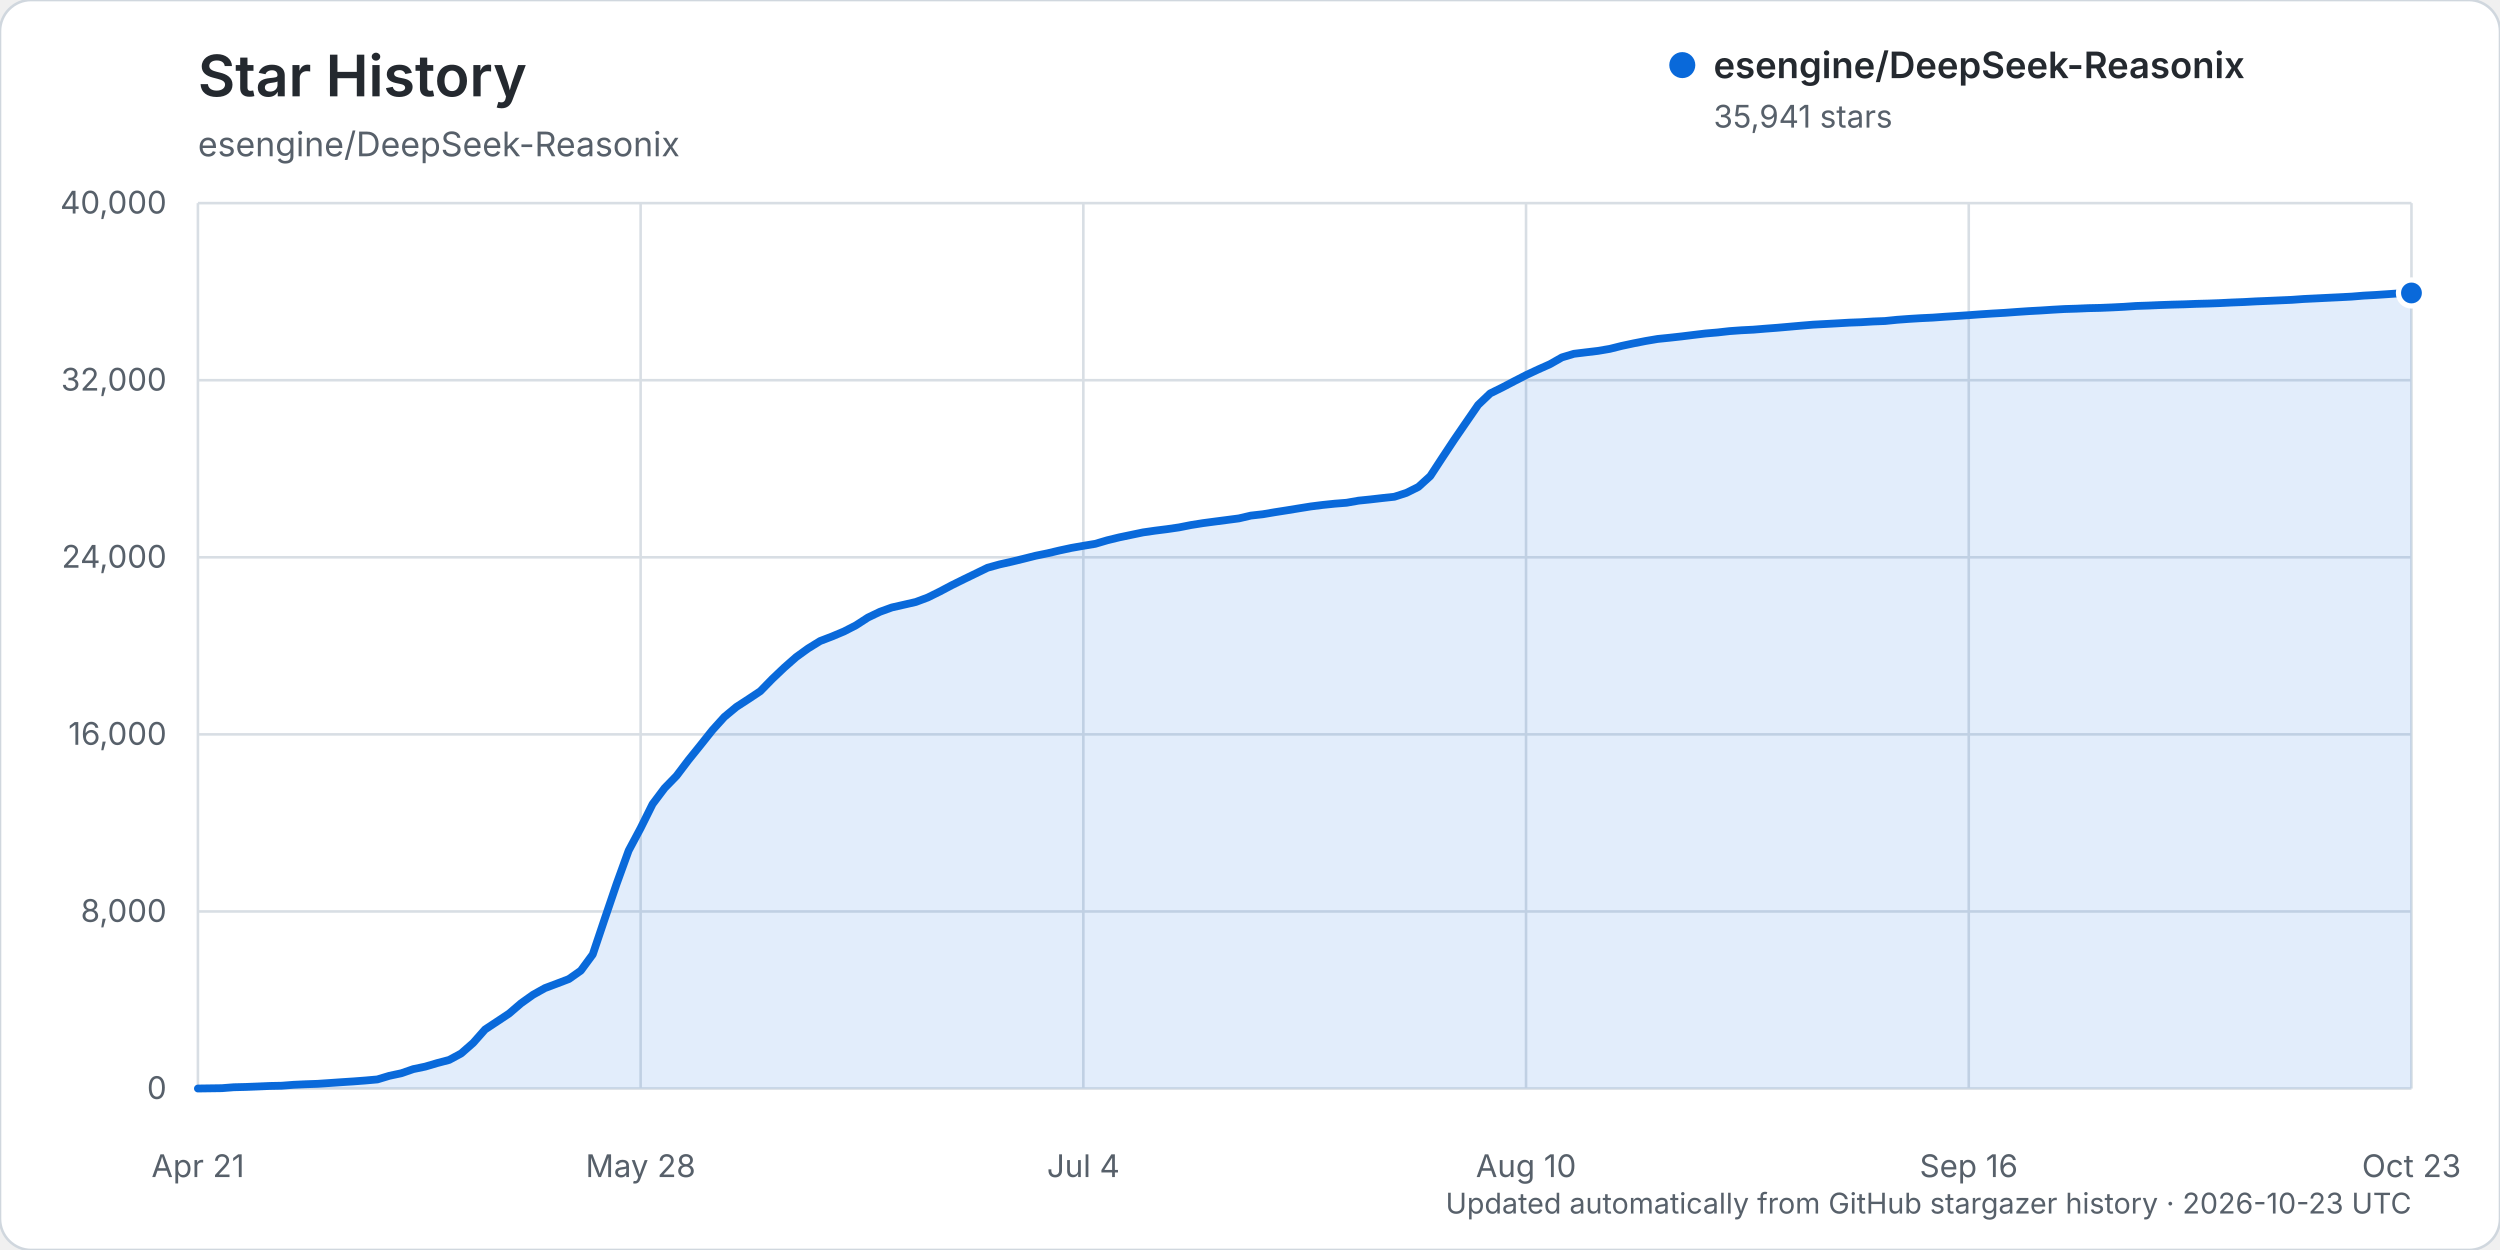
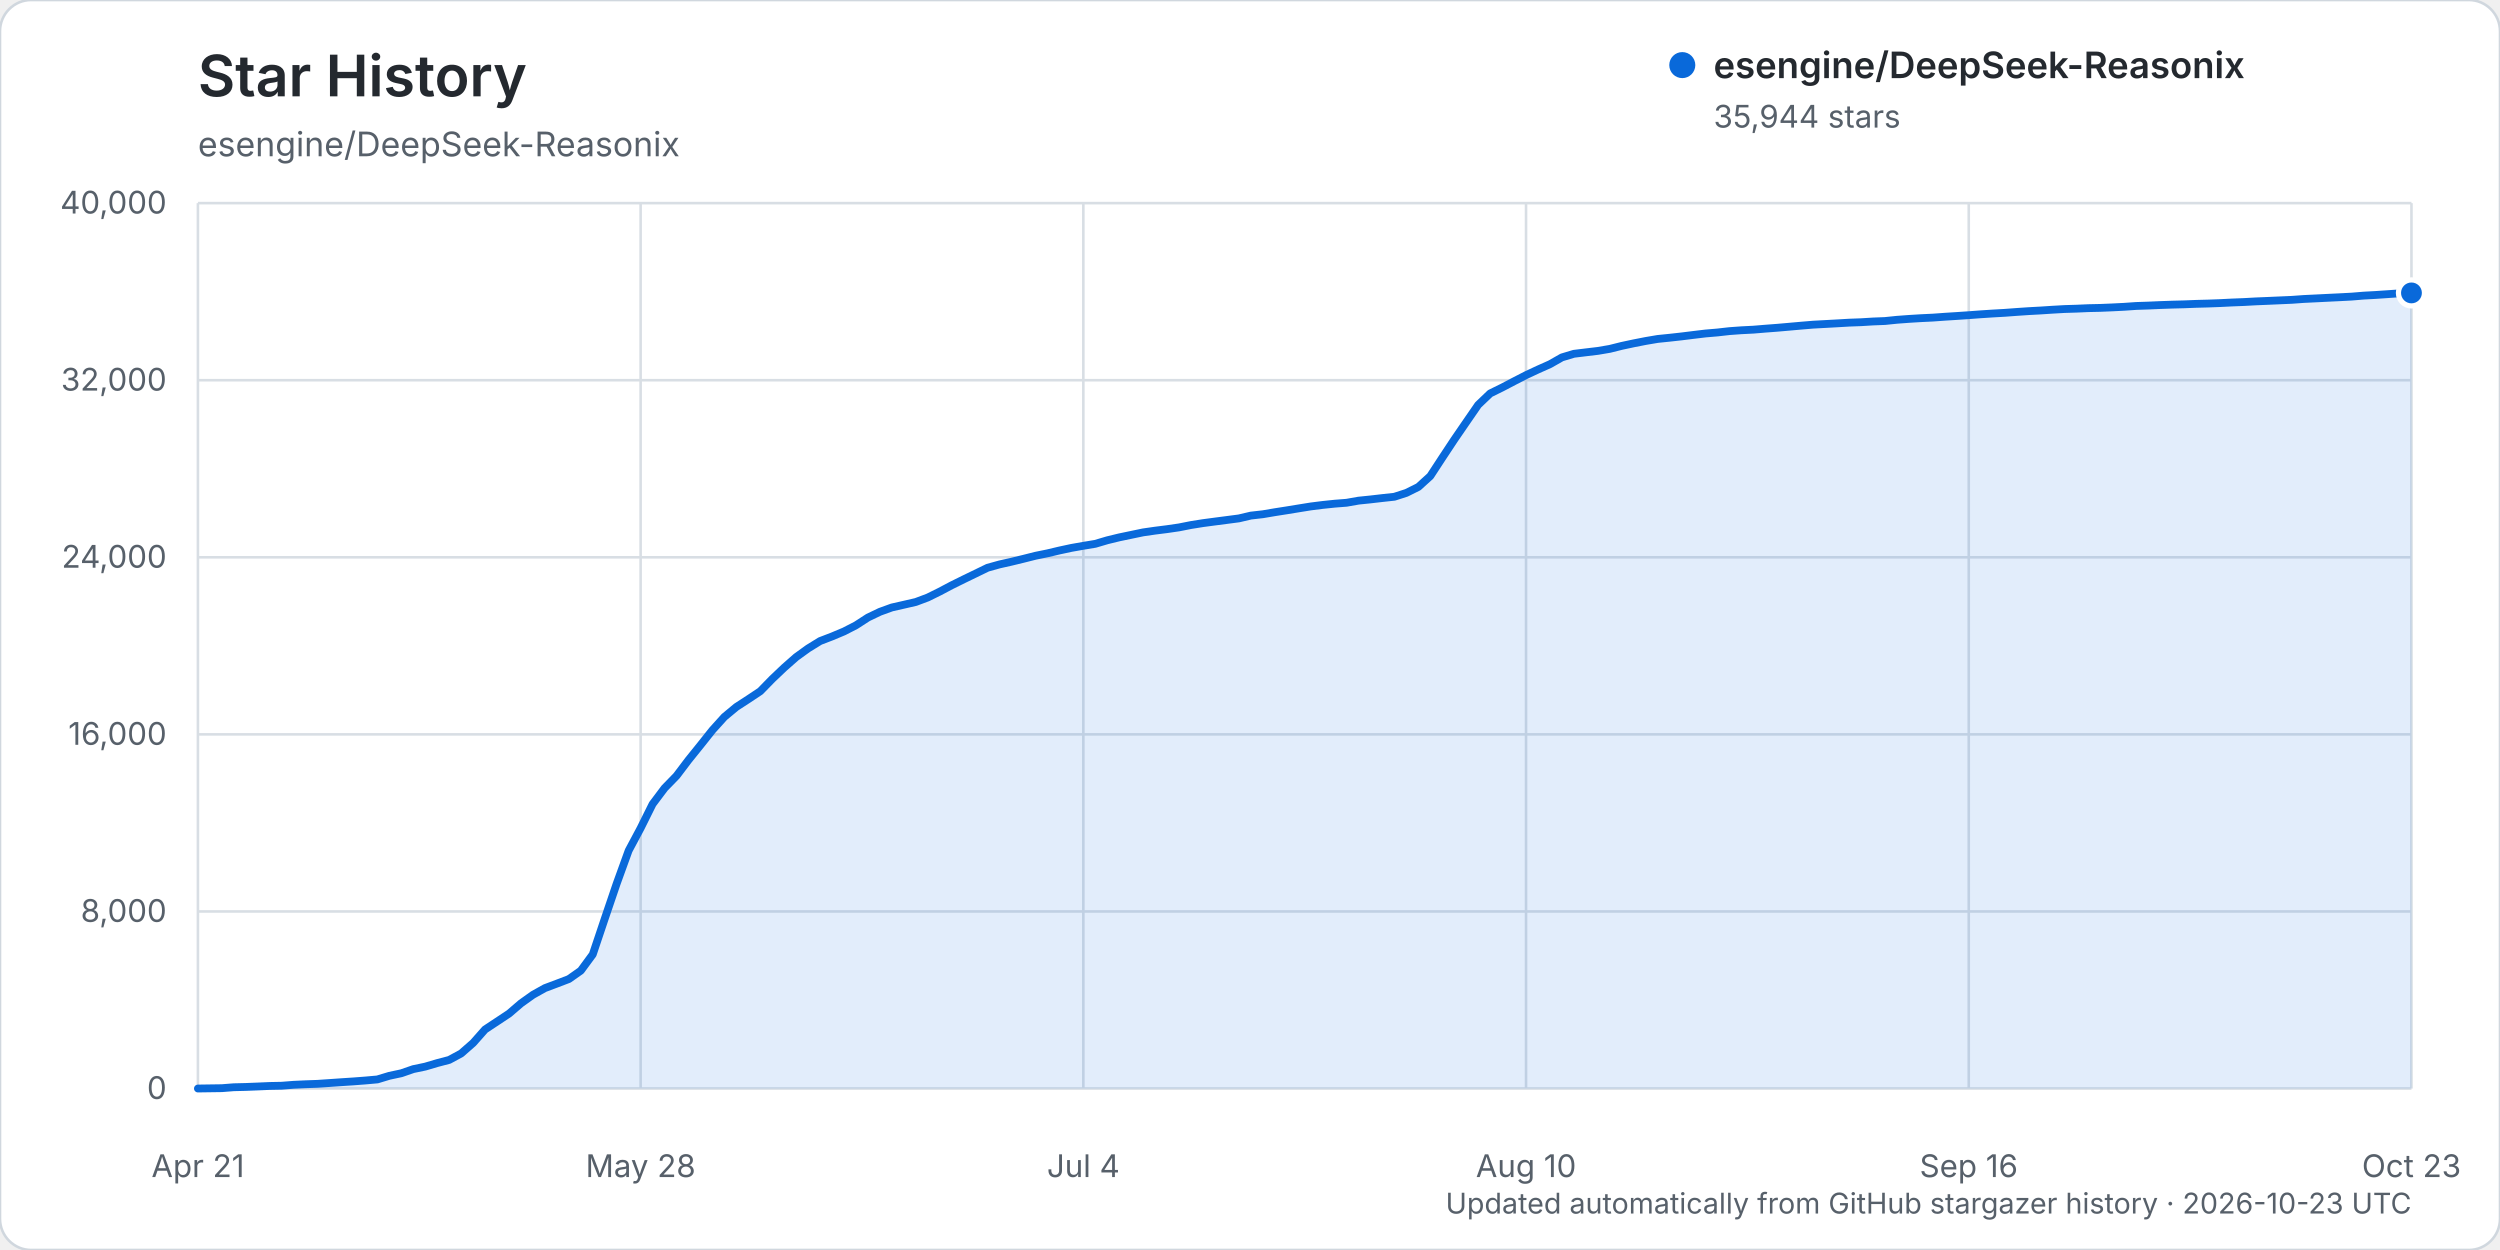
<svg xmlns="http://www.w3.org/2000/svg" width="960" height="480" viewBox="0 0 960 480" role="img" aria-labelledby="title description">
  <rect width="960" height="480" rx="12" fill="#ffffff" stroke="#d0d7de" />
  <text x="76" y="37" fill="#24292f" font-family="-apple-system, BlinkMacSystemFont, 'Segoe UI', sans-serif" font-size="22" font-weight="600">Star History</text>
  <text x="76" y="60" fill="#57606a" font-family="-apple-system, BlinkMacSystemFont, 'Segoe UI', sans-serif" font-size="13">esengine/DeepSeek-Reasonix</text>
  <g font-family="-apple-system, BlinkMacSystemFont, 'Segoe UI', sans-serif">
    <line x1="76" y1="418.00" x2="926" y2="418.00" stroke="#d8dee4" stroke-width="1" />
    <text x="64" y="422.00" text-anchor="end" fill="#57606a" font-size="12">0</text>
    <line x1="76" y1="350.00" x2="926" y2="350.00" stroke="#d8dee4" stroke-width="1" />
    <text x="64" y="354.00" text-anchor="end" fill="#57606a" font-size="12">8,000</text>
    <line x1="76" y1="282.00" x2="926" y2="282.00" stroke="#d8dee4" stroke-width="1" />
    <text x="64" y="286.00" text-anchor="end" fill="#57606a" font-size="12">16,000</text>
    <line x1="76" y1="214.00" x2="926" y2="214.00" stroke="#d8dee4" stroke-width="1" />
    <text x="64" y="218.00" text-anchor="end" fill="#57606a" font-size="12">24,000</text>
    <line x1="76" y1="146.00" x2="926" y2="146.00" stroke="#d8dee4" stroke-width="1" />
    <text x="64" y="150.00" text-anchor="end" fill="#57606a" font-size="12">32,000</text>
    <line x1="76" y1="78.00" x2="926" y2="78.00" stroke="#d8dee4" stroke-width="1" />
    <text x="64" y="82.00" text-anchor="end" fill="#57606a" font-size="12">40,000</text>
    <line x1="76.00" y1="78" x2="76.00" y2="418" stroke="#d8dee4" stroke-width="1" />
    <text x="76.00" y="452" text-anchor="middle" fill="#57606a" font-size="12">Apr 21</text>
    <line x1="246.00" y1="78" x2="246.00" y2="418" stroke="#d8dee4" stroke-width="1" />
    <text x="246.00" y="452" text-anchor="middle" fill="#57606a" font-size="12">May 28</text>
    <line x1="416.00" y1="78" x2="416.00" y2="418" stroke="#d8dee4" stroke-width="1" />
    <text x="416.00" y="452" text-anchor="middle" fill="#57606a" font-size="12">Jul 4</text>
    <line x1="586.00" y1="78" x2="586.00" y2="418" stroke="#d8dee4" stroke-width="1" />
    <text x="586.00" y="452" text-anchor="middle" fill="#57606a" font-size="12">Aug 10</text>
    <line x1="756.00" y1="78" x2="756.00" y2="418" stroke="#d8dee4" stroke-width="1" />
    <text x="756.00" y="452" text-anchor="middle" fill="#57606a" font-size="12">Sep 16</text>
    <line x1="926.00" y1="78" x2="926.00" y2="418" stroke="#d8dee4" stroke-width="1" />
    <text x="926.00" y="452" text-anchor="middle" fill="#57606a" font-size="12">Oct 23</text>
-     <path d="M76.00,417.99 L85.19,417.86 L89.78,417.50 L94.38,417.39 L98.97,417.21 L103.57,417.01 L108.16,416.92 L112.76,416.56 L117.35,416.35 L121.95,416.19 L126.54,415.88 L131.14,415.56 L135.73,415.26 L140.32,414.91 L144.92,414.50 L149.51,413.11 L154.11,412.13 L158.70,410.54 L163.30,409.58 L167.89,408.22 L172.49,407.01 L177.08,404.53 L181.68,400.50 L186.27,395.31 L190.86,392.28 L195.46,389.23 L200.05,385.29 L204.65,382.01 L209.24,379.44 L213.84,377.71 L218.43,375.96 L223.03,372.73 L227.62,366.49 L232.22,352.80 L236.81,339.30 L241.41,326.61 L246.00,318.01 L250.59,308.77 L255.19,302.65 L259.78,297.93 L264.38,291.85 L268.97,286.16 L273.57,280.37 L278.16,275.29 L282.76,271.47 L287.35,268.49 L291.95,265.43 L296.54,260.73 L301.14,256.36 L305.73,252.32 L310.32,249.00 L314.92,246.16 L319.51,244.40 L324.11,242.47 L328.70,240.11 L333.30,237.13 L337.89,234.93 L342.49,233.26 L347.08,232.22 L351.68,231.16 L356.27,229.44 L360.86,227.17 L365.46,224.74 L370.05,222.47 L374.65,220.24 L379.24,218.01 L383.84,216.73 L388.43,215.70 L393.03,214.58 L397.62,213.42 L402.22,212.48 L406.81,211.39 L411.41,210.40 L416.00,209.59 L420.59,208.83 L425.19,207.47 L429.78,206.35 L434.38,205.39 L438.97,204.43 L443.57,203.77 L448.16,203.19 L452.76,202.52 L457.35,201.61 L461.95,200.88 L466.54,200.27 L471.14,199.67 L475.73,199.07 L480.32,197.99 L484.92,197.47 L489.51,196.69 L494.11,195.97 L498.70,195.22 L503.30,194.48 L507.89,193.90 L512.49,193.42 L517.08,193.06 L521.68,192.25 L526.27,191.78 L530.86,191.25 L535.46,190.75 L540.05,189.27 L544.65,186.98 L549.24,182.81 L553.84,175.77 L558.43,168.83 L563.03,162.13 L567.62,155.47 L572.22,151.08 L576.81,148.82 L581.41,146.41 L586.00,144.05 L590.59,141.90 L595.19,139.85 L599.78,137.24 L604.38,135.86 L608.97,135.30 L613.57,134.75 L618.16,133.97 L622.76,132.82 L627.35,131.84 L631.95,130.94 L636.54,130.16 L641.14,129.69 L645.73,129.18 L650.32,128.61 L654.92,128.06 L659.51,127.67 L664.11,127.15 L668.70,126.82 L673.30,126.59 L677.89,126.21 L682.49,125.86 L687.08,125.46 L691.68,125.05 L696.27,124.67 L700.86,124.42 L705.46,124.17 L710.05,123.90 L714.65,123.73 L719.24,123.45 L723.84,123.27 L728.43,122.80 L733.03,122.46 L737.62,122.18 L742.22,121.96 L746.81,121.63 L751.41,121.34 L756.00,121.03 L760.59,120.69 L765.19,120.39 L769.78,120.13 L774.38,119.79 L778.97,119.48 L783.57,119.23 L788.16,118.93 L792.76,118.67 L797.35,118.53 L801.95,118.33 L806.54,118.23 L811.14,118.04 L815.73,117.81 L820.32,117.49 L824.92,117.34 L829.51,117.14 L834.11,116.98 L838.70,116.86 L843.30,116.68 L847.89,116.56 L852.49,116.39 L857.08,116.16 L861.68,115.98 L866.27,115.73 L870.86,115.54 L875.46,115.34 L880.05,115.14 L884.65,114.81 L889.24,114.59 L893.84,114.36 L898.43,114.14 L903.03,113.90 L907.62,113.52 L912.22,113.27 L916.81,112.96 L921.41,112.64 L926.00,112.50 L926.00,418.00 L76.00,418.00 Z" fill="#0969da" opacity="0.12" />
-     <path d="M76.00,417.99 L85.19,417.86 L89.78,417.50 L94.38,417.39 L98.97,417.21 L103.57,417.01 L108.16,416.92 L112.76,416.56 L117.35,416.35 L121.95,416.19 L126.54,415.88 L131.14,415.56 L135.73,415.26 L140.32,414.91 L144.92,414.50 L149.51,413.11 L154.11,412.13 L158.70,410.54 L163.30,409.58 L167.89,408.22 L172.49,407.01 L177.08,404.53 L181.68,400.50 L186.27,395.31 L190.86,392.28 L195.46,389.23 L200.05,385.29 L204.65,382.01 L209.24,379.44 L213.84,377.71 L218.43,375.96 L223.03,372.73 L227.62,366.49 L232.22,352.80 L236.81,339.30 L241.41,326.61 L246.00,318.01 L250.59,308.77 L255.19,302.65 L259.78,297.93 L264.38,291.85 L268.97,286.16 L273.57,280.37 L278.16,275.29 L282.76,271.47 L287.35,268.49 L291.95,265.43 L296.54,260.73 L301.14,256.36 L305.73,252.32 L310.32,249.00 L314.92,246.16 L319.51,244.40 L324.11,242.47 L328.70,240.11 L333.30,237.13 L337.89,234.93 L342.49,233.26 L347.08,232.22 L351.68,231.16 L356.27,229.44 L360.86,227.17 L365.46,224.74 L370.05,222.47 L374.65,220.24 L379.24,218.01 L383.84,216.73 L388.43,215.70 L393.03,214.58 L397.62,213.42 L402.22,212.48 L406.81,211.39 L411.41,210.40 L416.00,209.59 L420.59,208.83 L425.19,207.47 L429.78,206.35 L434.38,205.39 L438.97,204.43 L443.57,203.77 L448.16,203.19 L452.76,202.52 L457.35,201.61 L461.95,200.88 L466.54,200.27 L471.14,199.67 L475.73,199.07 L480.32,197.99 L484.92,197.47 L489.51,196.69 L494.11,195.97 L498.70,195.22 L503.30,194.48 L507.89,193.90 L512.49,193.42 L517.08,193.06 L521.68,192.25 L526.27,191.78 L530.86,191.25 L535.46,190.75 L540.05,189.27 L544.65,186.98 L549.24,182.81 L553.84,175.77 L558.43,168.83 L563.03,162.13 L567.62,155.47 L572.22,151.08 L576.81,148.82 L581.41,146.41 L586.00,144.05 L590.59,141.90 L595.19,139.85 L599.78,137.24 L604.38,135.86 L608.97,135.30 L613.57,134.75 L618.16,133.97 L622.76,132.82 L627.35,131.84 L631.95,130.94 L636.54,130.16 L641.14,129.69 L645.73,129.18 L650.32,128.61 L654.92,128.06 L659.51,127.67 L664.11,127.15 L668.70,126.82 L673.30,126.59 L677.89,126.21 L682.49,125.86 L687.08,125.46 L691.68,125.05 L696.27,124.67 L700.86,124.42 L705.46,124.17 L710.05,123.90 L714.65,123.73 L719.24,123.45 L723.84,123.27 L728.43,122.80 L733.03,122.46 L737.62,122.18 L742.22,121.96 L746.81,121.63 L751.41,121.34 L756.00,121.03 L760.59,120.69 L765.19,120.39 L769.78,120.13 L774.38,119.79 L778.97,119.48 L783.57,119.23 L788.16,118.93 L792.76,118.67 L797.35,118.53 L801.95,118.33 L806.54,118.23 L811.14,118.04 L815.73,117.81 L820.32,117.49 L824.92,117.34 L829.51,117.14 L834.11,116.98 L838.70,116.86 L843.30,116.68 L847.89,116.56 L852.49,116.39 L857.08,116.16 L861.68,115.98 L866.27,115.73 L870.86,115.54 L875.46,115.34 L880.05,115.14 L884.65,114.81 L889.24,114.59 L893.84,114.36 L898.43,114.14 L903.03,113.90 L907.62,113.52 L912.22,113.27 L916.81,112.96 L921.41,112.64 L926.00,112.50" fill="none" stroke="#0969da" stroke-width="3" stroke-linecap="round" stroke-linejoin="round" />
-     <circle cx="926.00" cy="112.50" r="5" fill="#0969da" stroke="#ffffff" stroke-width="2" />
+     <path d="M76.00,417.99 L85.19,417.86 L89.78,417.50 L94.38,417.39 L98.97,417.21 L103.57,417.01 L108.16,416.92 L112.76,416.56 L117.35,416.35 L121.95,416.19 L126.54,415.88 L131.14,415.56 L135.73,415.26 L140.32,414.91 L144.92,414.50 L149.51,413.11 L154.11,412.13 L158.70,410.54 L163.30,409.58 L167.89,408.22 L172.49,407.01 L177.08,404.53 L181.68,400.50 L186.27,395.31 L190.86,392.28 L195.46,389.23 L200.05,385.29 L204.65,382.01 L209.24,379.44 L213.84,377.71 L218.43,375.96 L223.03,372.73 L227.62,366.49 L232.22,352.80 L236.81,339.30 L241.41,326.61 L246.00,318.01 L250.59,308.77 L255.19,302.65 L259.78,297.93 L264.38,291.85 L268.97,286.16 L273.57,280.37 L278.16,275.29 L282.76,271.47 L287.35,268.49 L291.95,265.43 L296.54,260.73 L301.14,256.36 L305.73,252.32 L310.32,249.00 L314.92,246.16 L319.51,244.40 L324.11,242.47 L328.70,240.11 L333.30,237.13 L337.89,234.93 L342.49,233.26 L347.08,232.22 L351.68,231.16 L356.27,229.44 L360.86,227.17 L365.46,224.74 L370.05,222.47 L374.65,220.24 L379.24,218.01 L383.84,216.73 L388.43,215.70 L393.03,214.58 L397.62,213.42 L402.22,212.48 L406.81,211.39 L411.41,210.40 L416.00,209.59 L420.59,208.83 L425.19,207.47 L429.78,206.35 L434.38,205.39 L438.97,204.43 L443.57,203.77 L448.16,203.19 L452.76,202.52 L457.35,201.61 L461.95,200.88 L466.54,200.27 L471.14,199.67 L475.73,199.07 L480.32,197.99 L484.92,197.47 L489.51,196.69 L494.11,195.97 L498.70,195.22 L503.30,194.48 L507.89,193.90 L512.49,193.42 L517.08,193.06 L521.68,192.25 L526.27,191.78 L530.86,191.25 L535.46,190.75 L540.05,189.27 L544.65,186.98 L549.24,182.81 L553.84,175.77 L558.43,168.83 L563.03,162.13 L567.62,155.47 L572.22,151.08 L576.81,148.82 L581.41,146.41 L586.00,144.05 L590.59,141.90 L595.19,139.85 L599.78,137.24 L604.38,135.86 L608.97,135.30 L613.57,134.75 L618.16,133.97 L622.76,132.82 L627.35,131.84 L631.95,130.94 L636.54,130.16 L641.14,129.69 L645.73,129.18 L650.32,128.61 L654.92,128.06 L659.51,127.67 L664.11,127.15 L668.70,126.82 L673.30,126.59 L677.89,126.21 L682.49,125.86 L687.08,125.46 L691.68,125.05 L696.27,124.67 L700.86,124.42 L705.46,124.17 L710.05,123.90 L714.65,123.73 L719.24,123.45 L723.84,123.27 L728.43,122.80 L733.03,122.46 L737.62,122.18 L742.22,121.96 L746.81,121.63 L751.41,121.34 L756.00,121.03 L760.59,120.69 L765.19,120.39 L769.78,120.13 L774.38,119.79 L778.97,119.48 L783.57,119.23 L788.16,118.93 L792.76,118.67 L797.35,118.53 L801.95,118.33 L806.54,118.23 L811.14,118.04 L815.73,117.81 L820.32,117.49 L824.92,117.34 L829.51,117.14 L834.11,116.98 L838.70,116.86 L843.30,116.68 L847.89,116.56 L852.49,116.39 L857.08,116.16 L861.68,115.98 L866.27,115.73 L870.86,115.54 L875.46,115.34 L880.05,115.14 L884.65,114.81 L889.24,114.59 L893.84,114.36 L898.43,114.14 L903.03,113.90 L907.62,113.52 L912.22,113.27 L916.81,112.96 L921.41,112.64 L926.00,112.48 L926.00,418.00 L76.00,418.00 Z" fill="#0969da" opacity="0.12" />
+     <path d="M76.00,417.99 L85.19,417.86 L89.78,417.50 L94.38,417.39 L98.97,417.21 L103.57,417.01 L108.16,416.92 L112.76,416.56 L117.35,416.35 L121.95,416.19 L126.54,415.88 L131.14,415.56 L135.73,415.26 L140.32,414.91 L144.92,414.50 L149.51,413.11 L154.11,412.13 L158.70,410.54 L163.30,409.58 L167.89,408.22 L172.49,407.01 L177.08,404.53 L181.68,400.50 L186.27,395.31 L190.86,392.28 L195.46,389.23 L200.05,385.29 L204.65,382.01 L209.24,379.44 L213.84,377.71 L218.43,375.96 L223.03,372.73 L227.62,366.49 L232.22,352.80 L236.81,339.30 L241.41,326.61 L246.00,318.01 L250.59,308.77 L255.19,302.65 L259.78,297.93 L264.38,291.85 L268.97,286.16 L273.57,280.37 L278.16,275.29 L282.76,271.47 L287.35,268.49 L291.95,265.43 L296.54,260.73 L301.14,256.36 L305.73,252.32 L310.32,249.00 L314.92,246.16 L319.51,244.40 L324.11,242.47 L328.70,240.11 L333.30,237.13 L337.89,234.93 L342.49,233.26 L347.08,232.22 L351.68,231.16 L356.27,229.44 L360.86,227.17 L365.46,224.74 L370.05,222.47 L374.65,220.24 L379.24,218.01 L383.84,216.73 L388.43,215.70 L393.03,214.58 L397.62,213.42 L402.22,212.48 L406.81,211.39 L411.41,210.40 L416.00,209.59 L420.59,208.83 L425.19,207.47 L429.78,206.35 L434.38,205.39 L438.97,204.43 L443.57,203.77 L448.16,203.19 L452.76,202.52 L457.35,201.61 L461.95,200.88 L466.54,200.27 L471.14,199.67 L475.73,199.07 L480.32,197.99 L484.92,197.47 L489.51,196.69 L494.11,195.97 L498.70,195.22 L503.30,194.48 L507.89,193.90 L512.49,193.42 L517.08,193.06 L521.68,192.25 L526.27,191.78 L530.86,191.25 L535.46,190.75 L540.05,189.27 L544.65,186.98 L549.24,182.81 L553.84,175.77 L558.43,168.83 L563.03,162.13 L567.62,155.47 L572.22,151.08 L576.81,148.82 L581.41,146.41 L586.00,144.05 L590.59,141.90 L595.19,139.85 L599.78,137.24 L604.38,135.86 L608.97,135.30 L613.57,134.75 L618.16,133.97 L622.76,132.82 L627.35,131.84 L631.95,130.94 L636.54,130.16 L641.14,129.69 L645.73,129.18 L650.32,128.61 L654.92,128.06 L659.51,127.67 L664.11,127.15 L668.70,126.82 L673.30,126.59 L677.89,126.21 L682.49,125.86 L687.08,125.46 L691.68,125.05 L696.27,124.67 L700.86,124.42 L705.46,124.17 L710.05,123.90 L714.65,123.73 L719.24,123.45 L723.84,123.27 L728.43,122.80 L733.03,122.46 L737.62,122.18 L742.22,121.96 L746.81,121.63 L751.41,121.34 L756.00,121.03 L760.59,120.69 L765.19,120.39 L769.78,120.13 L774.38,119.79 L778.97,119.48 L783.57,119.23 L788.16,118.93 L792.76,118.67 L797.35,118.53 L801.95,118.33 L806.54,118.23 L811.14,118.04 L815.73,117.81 L820.32,117.49 L824.92,117.34 L829.51,117.14 L834.11,116.98 L838.70,116.86 L843.30,116.68 L847.89,116.56 L852.49,116.39 L857.08,116.16 L861.68,115.98 L866.27,115.73 L870.86,115.54 L875.46,115.34 L880.05,115.14 L884.65,114.81 L889.24,114.59 L893.84,114.36 L898.43,114.14 L903.03,113.90 L907.62,113.52 L912.22,113.27 L916.81,112.96 L921.41,112.64 L926.00,112.48" fill="none" stroke="#0969da" stroke-width="3" stroke-linecap="round" stroke-linejoin="round" />
+     <circle cx="926.00" cy="112.48" r="5" fill="#0969da" stroke="#ffffff" stroke-width="2" />
    <g transform="translate(646, 25)">
      <circle cx="0" cy="0" r="5" fill="#0969da" />
      <text x="12" y="5" fill="#24292f" font-size="14" font-weight="600">esengine/DeepSeek-Reasonix</text>
-       <text x="12" y="24" fill="#57606a" font-size="12">35,941 stars</text>
+       <text x="12" y="24" fill="#57606a" font-size="12">35,944 stars</text>
    </g>
    <text x="926" y="466" text-anchor="end" fill="#57606a" font-size="11">Updated automatically from GitHub stargazer history · 2026-10-23 UTC</text>
  </g>
</svg>
